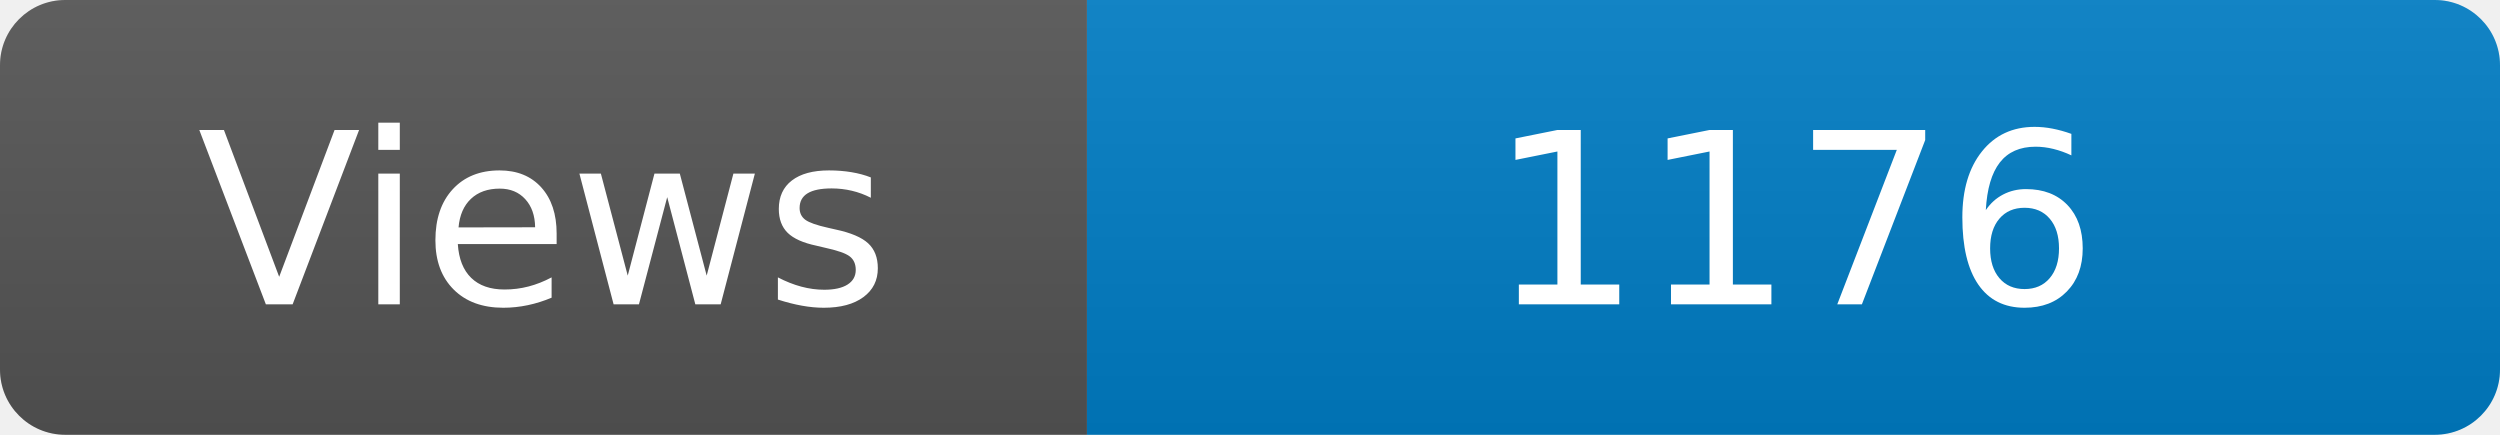
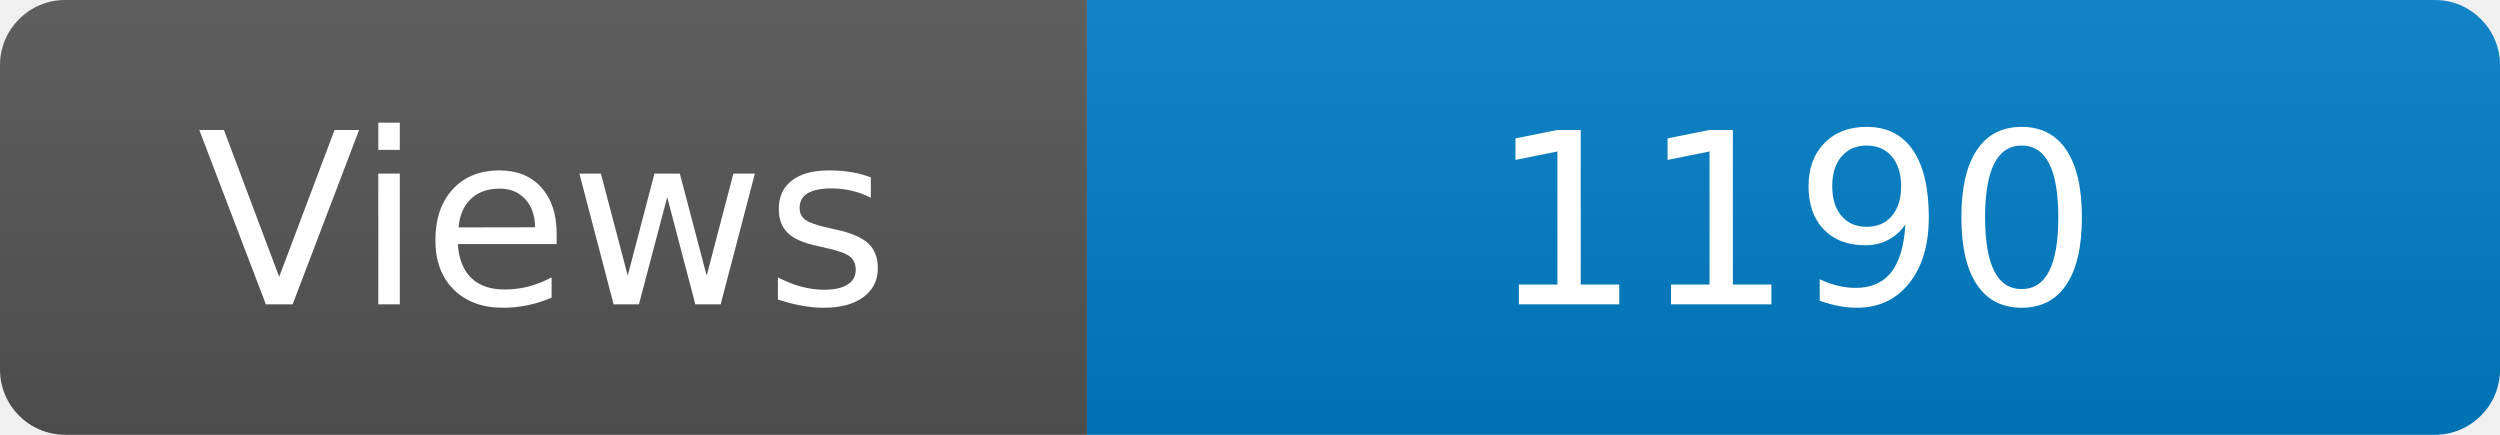
<svg xmlns="http://www.w3.org/2000/svg" width="115" height="20" role="img" aria-label="Maintained?: yes">
  <linearGradient id="s" x2="0" y2="100%">
    <stop offset="0" stop-color="#bbb" stop-opacity=".1" />
    <stop offset="1" stop-opacity=".1" />
  </linearGradient>
  <clipPath id="r">
    <rect width="115" height="20" rx="3" fill="#fff" />
  </clipPath>
  <g clip-path="url(#r)">
    <rect width="50" height="20" fill="#555" />
    <rect x="50" width="160" height="20" fill="#007ec6" />
    <rect width="115" height="20" fill="url(#s)" />
  </g>
  <g fill="#fff" text-anchor="middle" font-family="Verdana,Geneva,DejaVu Sans,sans-serif" font-size="110">
    <text x="250" y="140" transform="scale(.1)" fill="#fff">Views</text>
-     <text x="825" y="140" transform="scale(.1)" fill="#fff">1176</text>
+     <text x="825" y="140" transform="scale(.1)" fill="#fff">1190</text>
  </g>
</svg>
